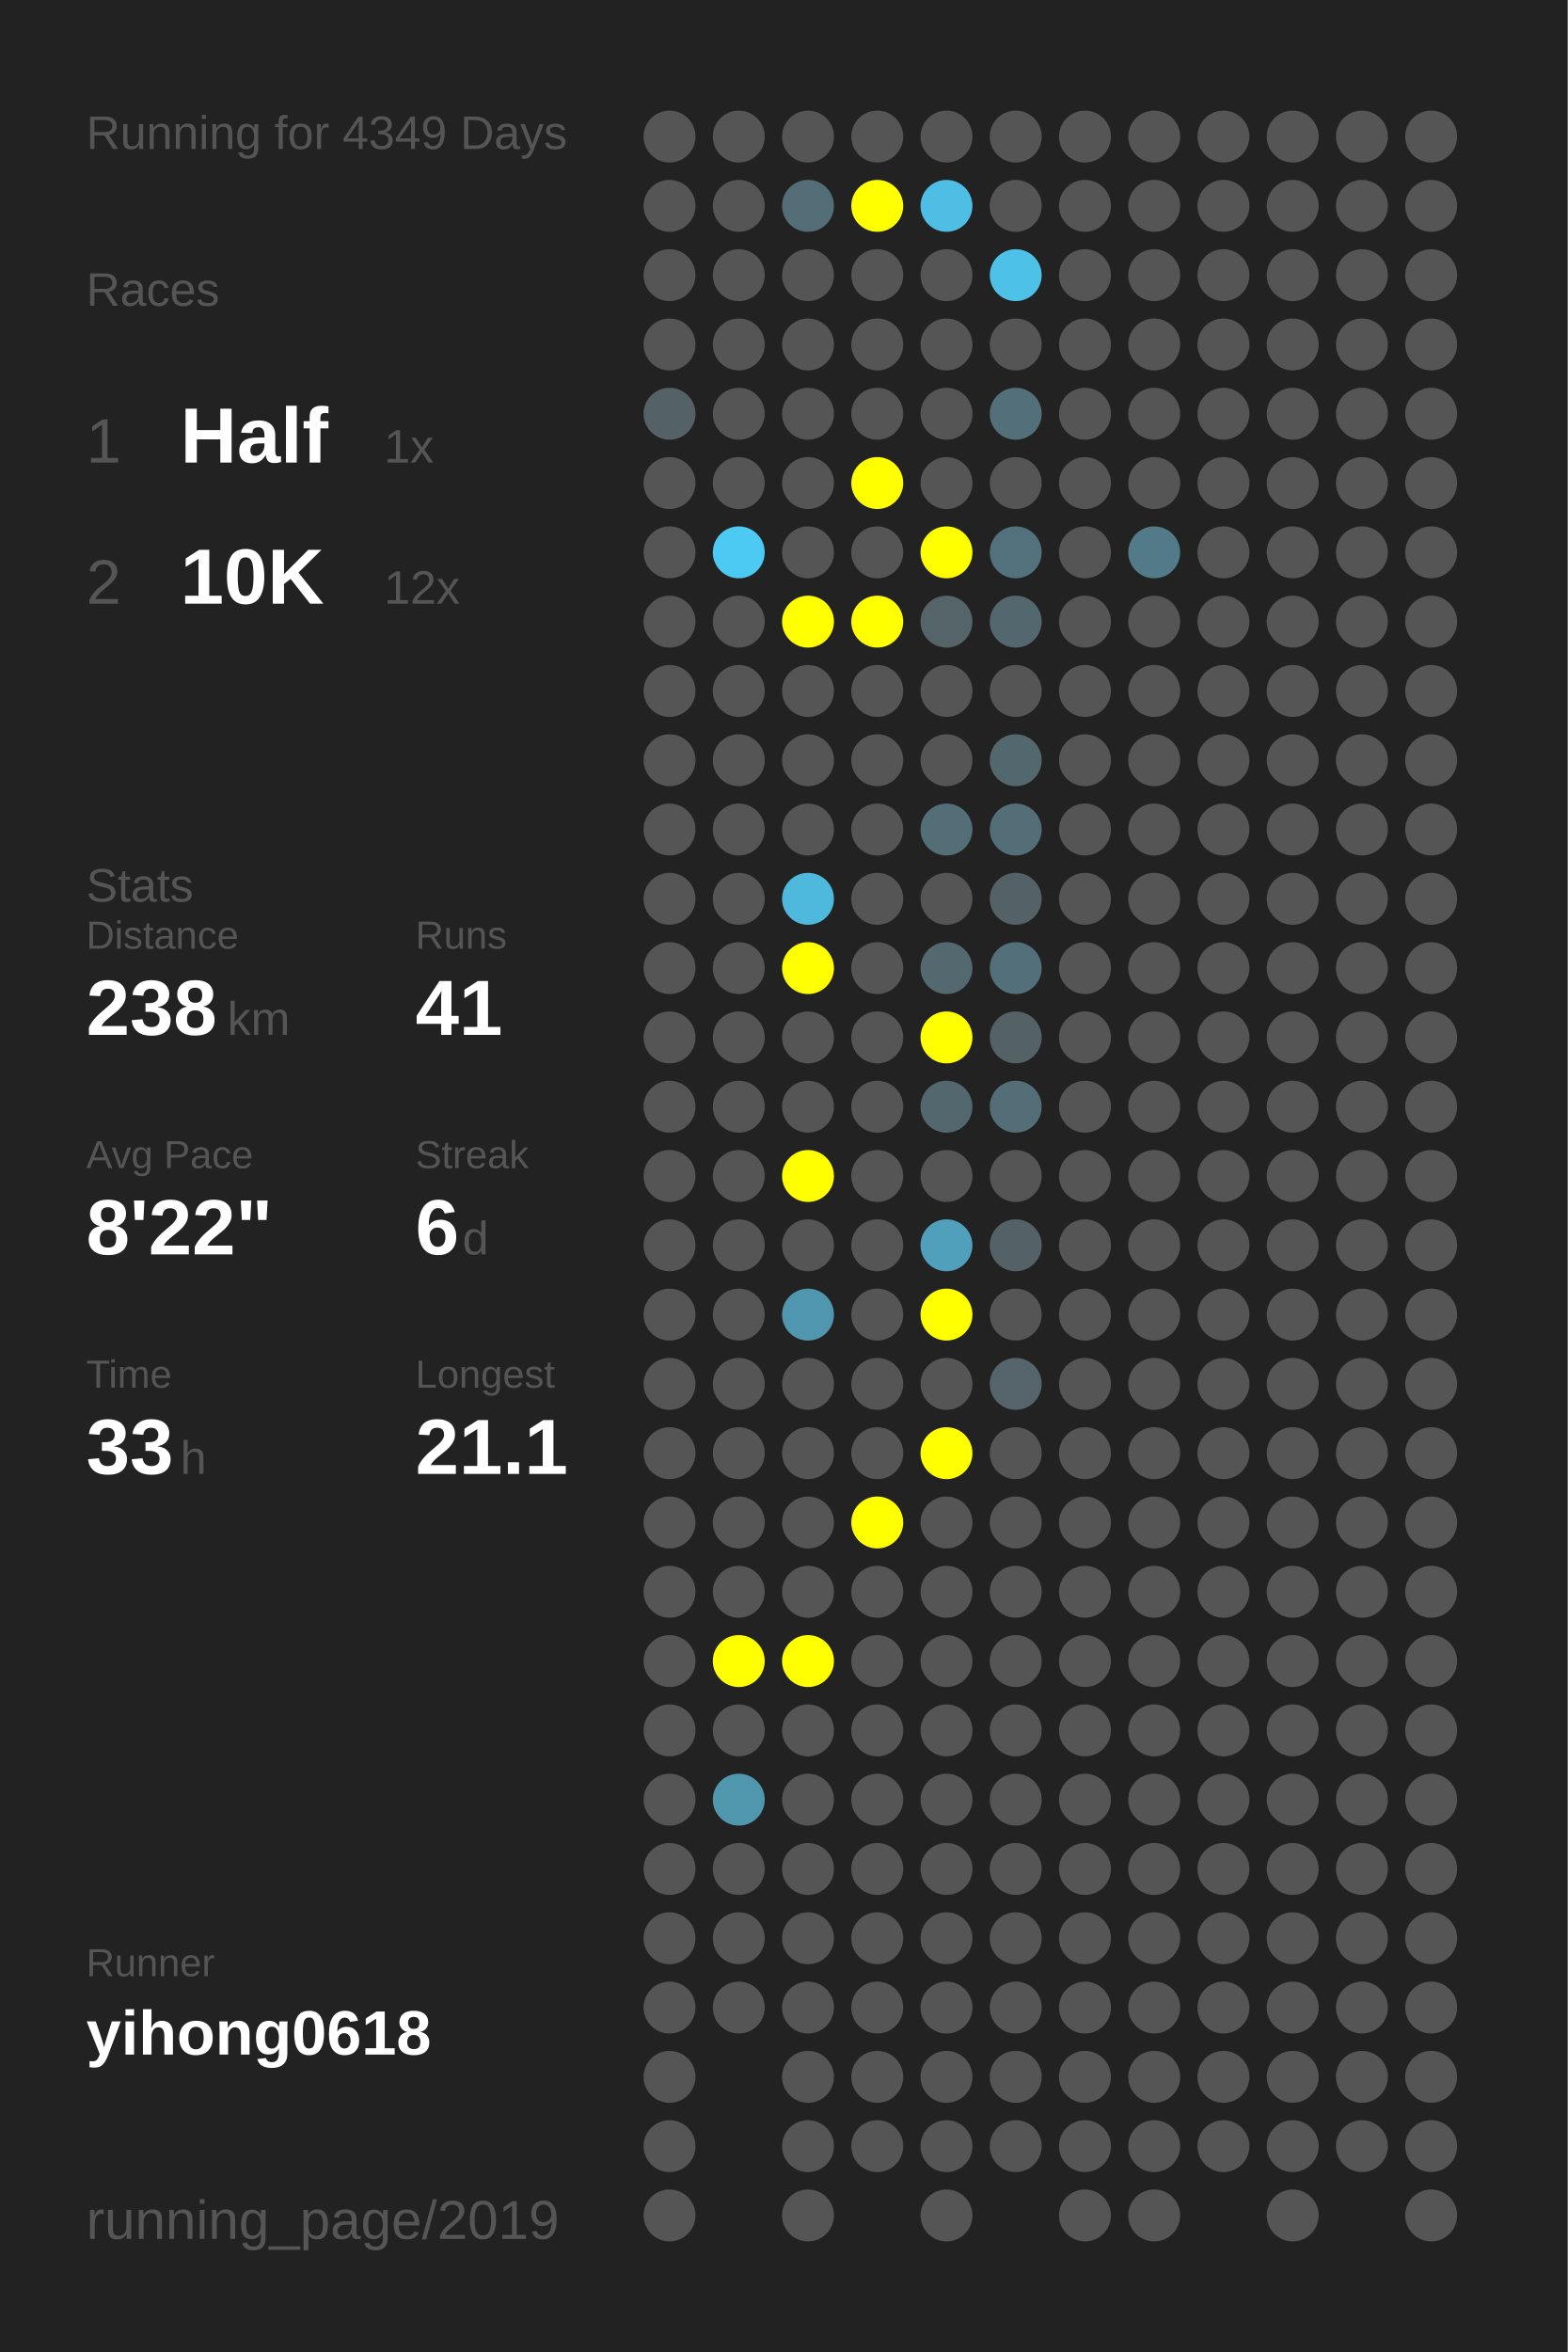
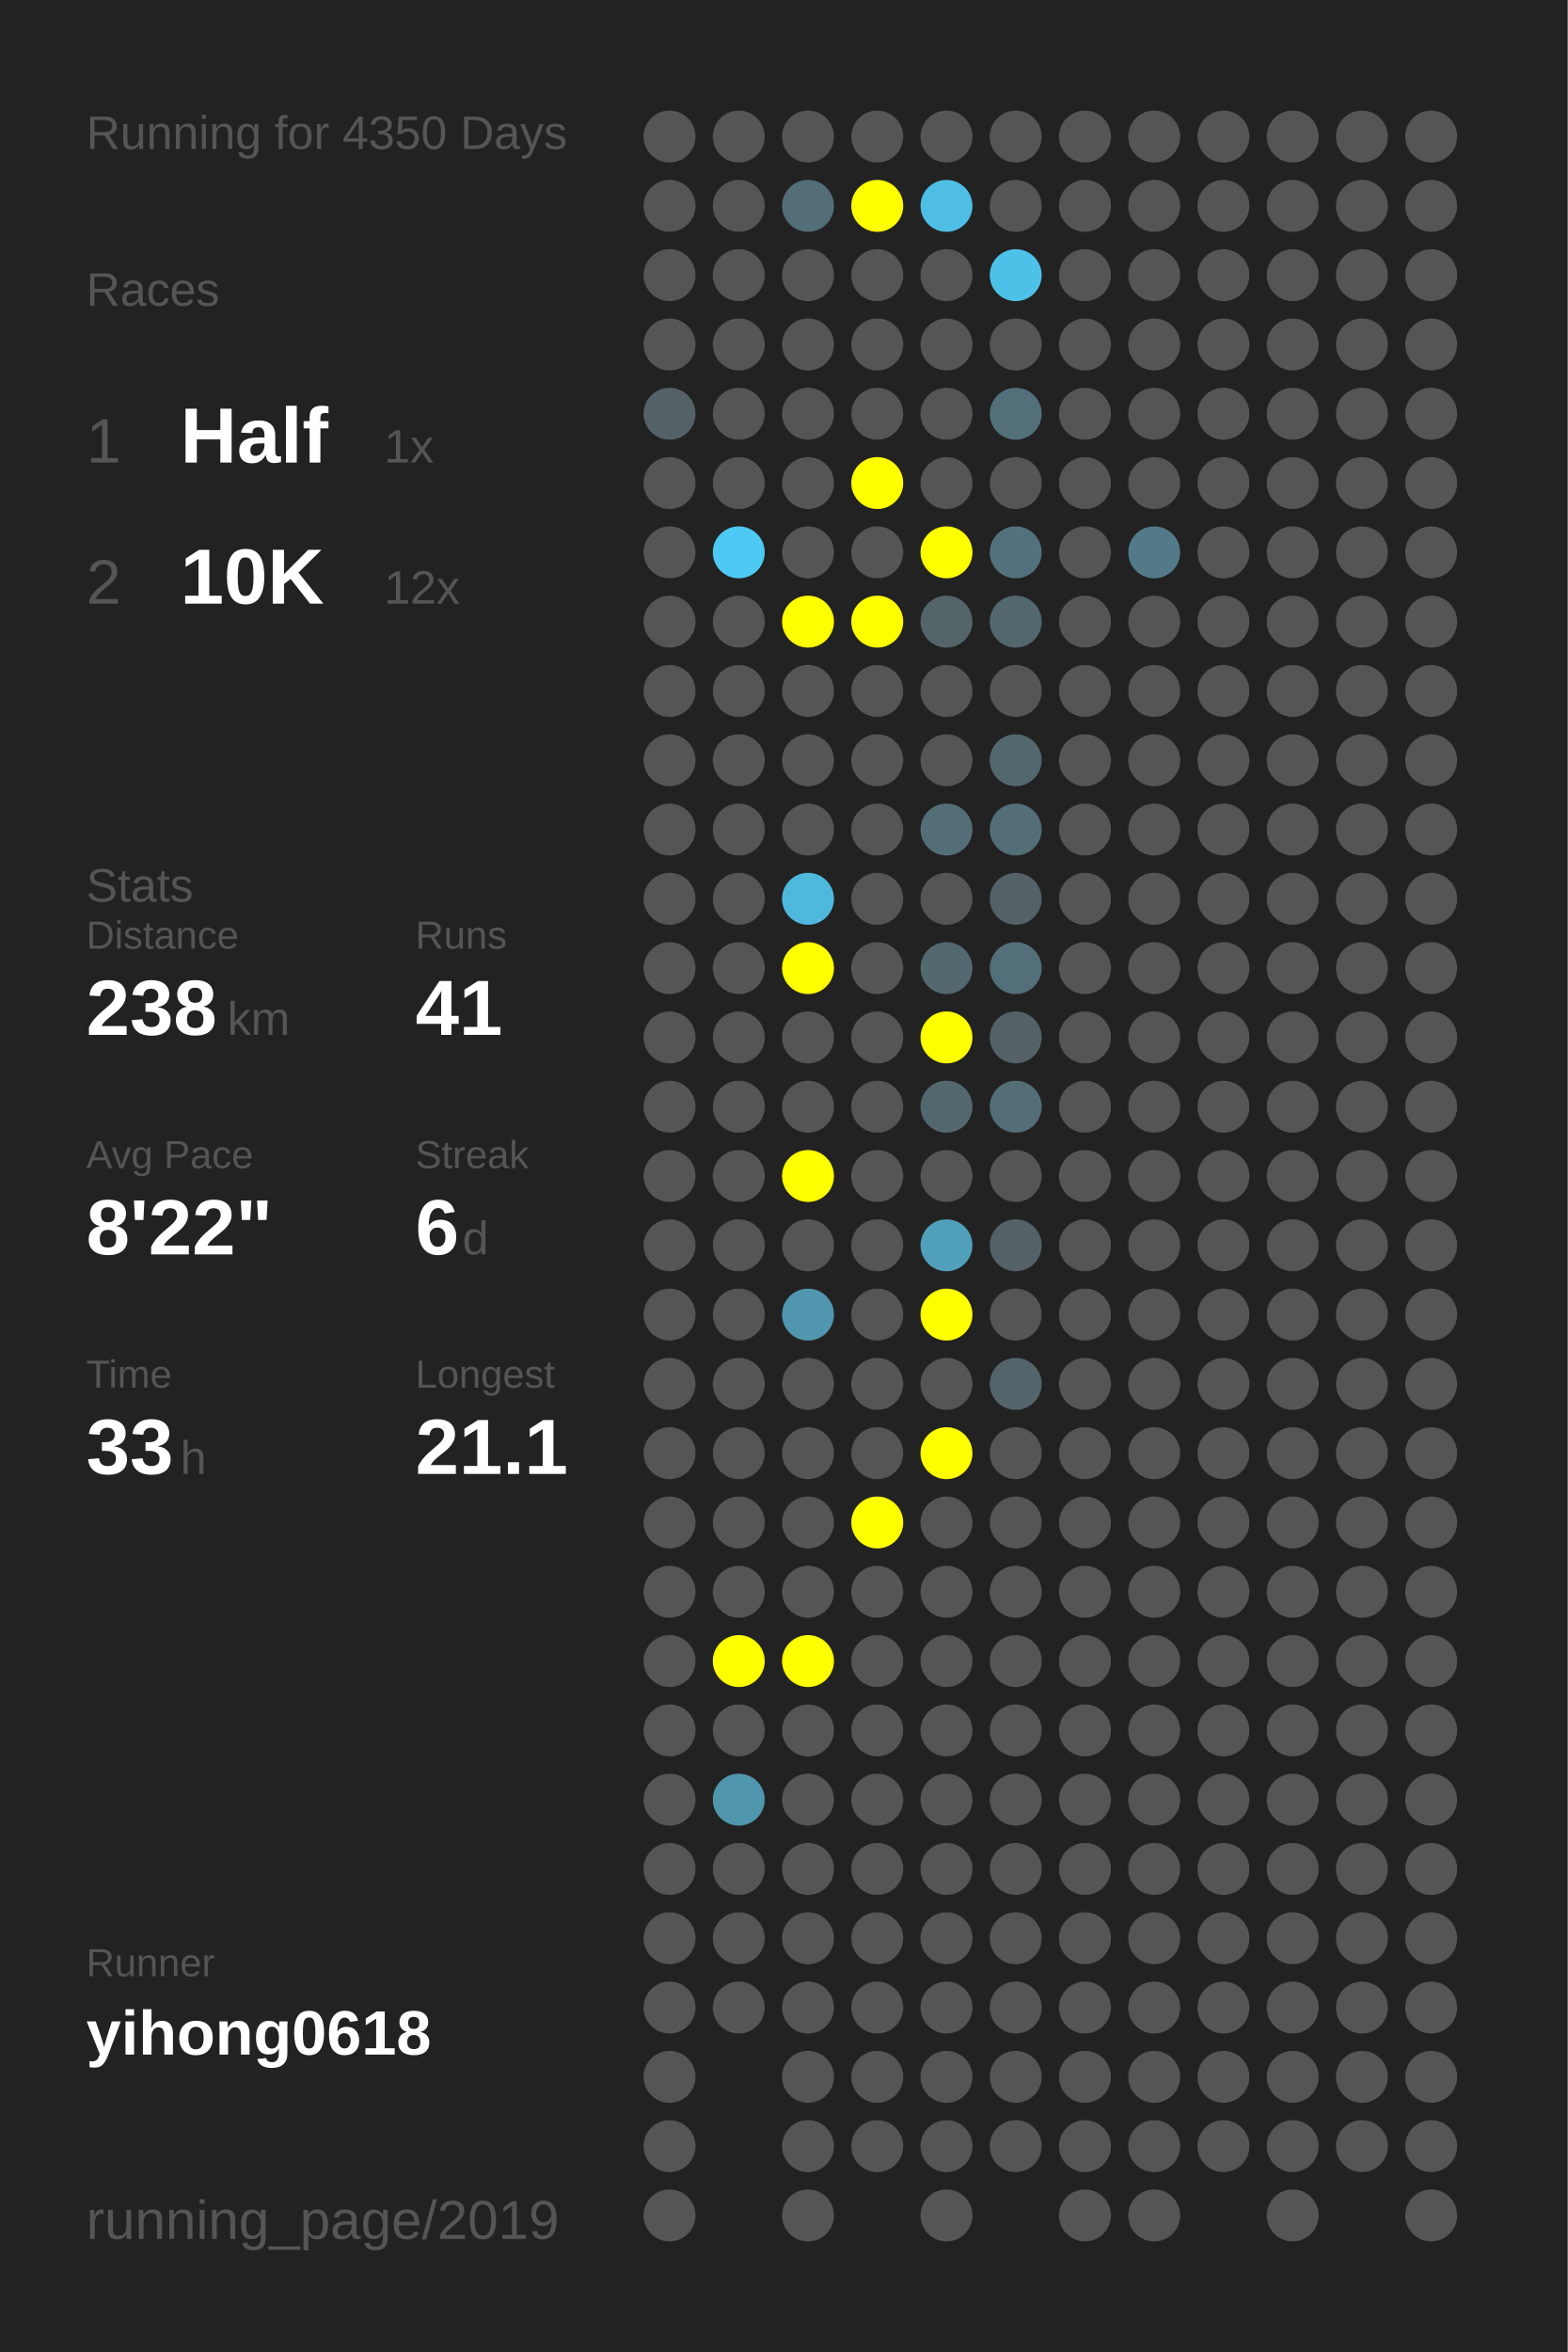
<svg xmlns="http://www.w3.org/2000/svg" baseProfile="full" height="300mm" version="1.1" viewBox="0,0,200,300" width="200mm">
  <defs />
  <rect fill="#222222" height="300" width="200" x="0" y="0" />
-   <text fill="#555555" style="font-size:6px; font-family:Arial;" x="11" y="19">Running for 4349 Days</text>
+   <text fill="#555555" style="font-size:6px; font-family:Arial;" x="11" y="19">Running for 4350 Days</text>
  <text fill="#555555" style="font-size:6px; font-family:Arial;" x="11" y="39">Races</text>
  <text fill="#555555" style="font-size:8px; font-family:Arial;" x="11" y="59">1</text>
  <text fill="#FFFFFF" style="font-size:10px; font-family:Arial; font-weight:bold;" x="23" y="59">Half</text>
  <text fill="#555555" style="font-size:6px; font-family:Arial;" x="49" y="59">1x</text>
  <text fill="#555555" style="font-size:8px; font-family:Arial;" x="11" y="77">2</text>
  <text fill="#FFFFFF" style="font-size:10px; font-family:Arial; font-weight:bold;" x="23" y="77">10K</text>
  <text fill="#555555" style="font-size:6px; font-family:Arial;" x="49" y="77">12x</text>
  <text fill="#555555" style="font-size:6px; font-family:Arial;" x="11" y="115">Stats</text>
  <text fill="#555555" style="font-size:5px; font-family:Arial;" x="11" y="121">Distance</text>
  <text fill="#FFFFFF" style="font-size:10px; font-family:Arial; font-weight:bold;" x="11" y="132">238</text>
  <text fill="#555555" style="font-size:6px; font-family:Arial;" x="29" y="132">km</text>
  <text fill="#555555" style="font-size:5px; font-family:Arial;" x="53" y="121">Runs</text>
  <text fill="#FFFFFF" style="font-size:10px; font-family:Arial; font-weight:bold;" x="53" y="132">41</text>
  <text fill="#555555" style="font-size:5px; font-family:Arial;" x="11" y="149">Avg Pace</text>
  <text fill="#FFFFFF" style="font-size:10px; font-family:Arial; font-weight:bold;" x="11" y="160">8'22"</text>
  <text fill="#555555" style="font-size:5px; font-family:Arial;" x="53" y="149">Streak</text>
  <text fill="#FFFFFF" style="font-size:10px; font-family:Arial; font-weight:bold;" x="53" y="160">6</text>
  <text fill="#555555" style="font-size:6px; font-family:Arial;" x="59" y="160">d</text>
  <text fill="#555555" style="font-size:5px; font-family:Arial;" x="11" y="177">Time</text>
  <text fill="#FFFFFF" style="font-size:10px; font-family:Arial; font-weight:bold;" x="11" y="188">33</text>
  <text fill="#555555" style="font-size:6px; font-family:Arial;" x="23" y="188">h</text>
  <text fill="#555555" style="font-size:5px; font-family:Arial;" x="53" y="177">Longest</text>
  <text fill="#FFFFFF" style="font-size:10px; font-family:Arial; font-weight:bold;" x="53" y="188">21.1</text>
  <text fill="#555555" style="font-size:5px; font-family:Arial;" x="11" y="252.065">Runner</text>
  <text fill="#FFFFFF" style="font-size:8px; font-family:Arial; font-weight:bold;" x="11" y="262.065">yihong0618</text>
  <text fill="#555555" style="font-size:7px; font-family:Arial;" x="11" y="285.581">running_page/2019</text>
  <circle cx="85.417" cy="17.419" fill="#555555" r="3.312" />
  <circle cx="85.417" cy="26.258" fill="#555555" r="3.312" />
  <circle cx="85.417" cy="35.097" fill="#555555" r="3.312" />
  <circle cx="85.417" cy="43.935" fill="#555555" r="3.312" />
  <circle cx="85.417" cy="52.774" fill="#546267" r="3.312" />
  <circle cx="85.417" cy="61.613" fill="#555555" r="3.312" />
  <circle cx="85.417" cy="70.452" fill="#555555" r="3.312" />
  <circle cx="85.417" cy="79.29" fill="#555555" r="3.312" />
  <circle cx="85.417" cy="88.129" fill="#555555" r="3.312" />
  <circle cx="85.417" cy="96.968" fill="#555555" r="3.312" />
  <circle cx="85.417" cy="105.806" fill="#555555" r="3.312" />
  <circle cx="85.417" cy="114.645" fill="#555555" r="3.312" />
  <circle cx="85.417" cy="123.484" fill="#555555" r="3.312" />
  <circle cx="85.417" cy="132.323" fill="#555555" r="3.312" />
  <circle cx="85.417" cy="141.161" fill="#555555" r="3.312" />
  <circle cx="85.417" cy="150" fill="#555555" r="3.312" />
  <circle cx="85.417" cy="158.839" fill="#555555" r="3.312" />
  <circle cx="85.417" cy="167.677" fill="#555555" r="3.312" />
  <circle cx="85.417" cy="176.516" fill="#555555" r="3.312" />
  <circle cx="85.417" cy="185.355" fill="#555555" r="3.312" />
  <circle cx="85.417" cy="194.194" fill="#555555" r="3.312" />
  <circle cx="85.417" cy="203.032" fill="#555555" r="3.312" />
  <circle cx="85.417" cy="211.871" fill="#555555" r="3.312" />
  <circle cx="85.417" cy="220.71" fill="#555555" r="3.312" />
  <circle cx="85.417" cy="229.548" fill="#555555" r="3.312" />
  <circle cx="85.417" cy="238.387" fill="#555555" r="3.312" />
  <circle cx="85.417" cy="247.226" fill="#555555" r="3.312" />
  <circle cx="85.417" cy="256.065" fill="#555555" r="3.312" />
  <circle cx="85.417" cy="264.903" fill="#555555" r="3.312" />
  <circle cx="85.417" cy="273.742" fill="#555555" r="3.312" />
  <circle cx="85.417" cy="282.581" fill="#555555" r="3.312" />
  <circle cx="94.25" cy="17.419" fill="#555555" r="3.312" />
  <circle cx="94.25" cy="26.258" fill="#555555" r="3.312" />
  <circle cx="94.25" cy="35.097" fill="#555555" r="3.312" />
  <circle cx="94.25" cy="43.935" fill="#555555" r="3.312" />
  <circle cx="94.25" cy="52.774" fill="#555555" r="3.312" />
  <circle cx="94.25" cy="61.613" fill="#555555" r="3.312" />
  <circle cx="94.25" cy="70.452" fill="#4dcaf4" r="3.312" />
  <circle cx="94.25" cy="79.29" fill="#555555" r="3.312" />
  <circle cx="94.25" cy="88.129" fill="#555555" r="3.312" />
  <circle cx="94.25" cy="96.968" fill="#555555" r="3.312" />
  <circle cx="94.25" cy="105.806" fill="#555555" r="3.312" />
  <circle cx="94.25" cy="114.645" fill="#555555" r="3.312" />
  <circle cx="94.25" cy="123.484" fill="#555555" r="3.312" />
  <circle cx="94.25" cy="132.323" fill="#555555" r="3.312" />
  <circle cx="94.25" cy="141.161" fill="#555555" r="3.312" />
  <circle cx="94.25" cy="150" fill="#555555" r="3.312" />
  <circle cx="94.25" cy="158.839" fill="#555555" r="3.312" />
  <circle cx="94.25" cy="167.677" fill="#555555" r="3.312" />
  <circle cx="94.25" cy="176.516" fill="#555555" r="3.312" />
  <circle cx="94.25" cy="185.355" fill="#555555" r="3.312" />
  <circle cx="94.25" cy="194.194" fill="#555555" r="3.312" />
  <circle cx="94.25" cy="203.032" fill="#555555" r="3.312" />
  <circle cx="94.25" cy="211.871" fill="#FFFF00" r="3.312" />
  <circle cx="94.25" cy="220.71" fill="#555555" r="3.312" />
  <circle cx="94.25" cy="229.548" fill="#5096ad" r="3.312" />
  <circle cx="94.25" cy="238.387" fill="#555555" r="3.312" />
  <circle cx="94.25" cy="247.226" fill="#555555" r="3.312" />
  <circle cx="94.25" cy="256.065" fill="#555555" r="3.312" />
  <circle cx="103.083" cy="17.419" fill="#555555" r="3.312" />
  <circle cx="103.083" cy="26.258" fill="#536e77" r="3.312" />
  <circle cx="103.083" cy="35.097" fill="#555555" r="3.312" />
  <circle cx="103.083" cy="43.935" fill="#555555" r="3.312" />
  <circle cx="103.083" cy="52.774" fill="#555555" r="3.312" />
  <circle cx="103.083" cy="61.613" fill="#555555" r="3.312" />
  <circle cx="103.083" cy="70.452" fill="#555555" r="3.312" />
  <circle cx="103.083" cy="79.29" fill="#FFFF00" r="3.312" />
  <circle cx="103.083" cy="88.129" fill="#555555" r="3.312" />
  <circle cx="103.083" cy="96.968" fill="#555555" r="3.312" />
  <circle cx="103.083" cy="105.806" fill="#555555" r="3.312" />
  <circle cx="103.083" cy="114.645" fill="#4eb9dd" r="3.312" />
  <circle cx="103.083" cy="123.484" fill="#FFFF00" r="3.312" />
  <circle cx="103.083" cy="132.323" fill="#555555" r="3.312" />
  <circle cx="103.083" cy="141.161" fill="#555555" r="3.312" />
  <circle cx="103.083" cy="150" fill="#FFFF00" r="3.312" />
  <circle cx="103.083" cy="158.839" fill="#555555" r="3.312" />
  <circle cx="103.083" cy="167.677" fill="#5096ae" r="3.312" />
  <circle cx="103.083" cy="176.516" fill="#555555" r="3.312" />
  <circle cx="103.083" cy="185.355" fill="#555555" r="3.312" />
  <circle cx="103.083" cy="194.194" fill="#555555" r="3.312" />
  <circle cx="103.083" cy="203.032" fill="#555555" r="3.312" />
  <circle cx="103.083" cy="211.871" fill="#FFFF00" r="3.312" />
  <circle cx="103.083" cy="220.71" fill="#555555" r="3.312" />
  <circle cx="103.083" cy="229.548" fill="#555555" r="3.312" />
  <circle cx="103.083" cy="238.387" fill="#555555" r="3.312" />
  <circle cx="103.083" cy="247.226" fill="#555555" r="3.312" />
  <circle cx="103.083" cy="256.065" fill="#555555" r="3.312" />
  <circle cx="103.083" cy="264.903" fill="#555555" r="3.312" />
  <circle cx="103.083" cy="273.742" fill="#555555" r="3.312" />
  <circle cx="103.083" cy="282.581" fill="#555555" r="3.312" />
  <circle cx="111.917" cy="17.419" fill="#555555" r="3.312" />
  <circle cx="111.917" cy="26.258" fill="#FFFF00" r="3.312" />
  <circle cx="111.917" cy="35.097" fill="#555555" r="3.312" />
  <circle cx="111.917" cy="43.935" fill="#555555" r="3.312" />
  <circle cx="111.917" cy="52.774" fill="#555555" r="3.312" />
  <circle cx="111.917" cy="61.613" fill="#FFFF00" r="3.312" />
  <circle cx="111.917" cy="70.452" fill="#555555" r="3.312" />
  <circle cx="111.917" cy="79.29" fill="#FFFF00" r="3.312" />
  <circle cx="111.917" cy="88.129" fill="#555555" r="3.312" />
  <circle cx="111.917" cy="96.968" fill="#555555" r="3.312" />
  <circle cx="111.917" cy="105.806" fill="#555555" r="3.312" />
  <circle cx="111.917" cy="114.645" fill="#555555" r="3.312" />
  <circle cx="111.917" cy="123.484" fill="#555555" r="3.312" />
  <circle cx="111.917" cy="132.323" fill="#555555" r="3.312" />
  <circle cx="111.917" cy="141.161" fill="#555555" r="3.312" />
  <circle cx="111.917" cy="150" fill="#555555" r="3.312" />
  <circle cx="111.917" cy="158.839" fill="#555555" r="3.312" />
  <circle cx="111.917" cy="167.677" fill="#555555" r="3.312" />
  <circle cx="111.917" cy="176.516" fill="#555555" r="3.312" />
  <circle cx="111.917" cy="185.355" fill="#555555" r="3.312" />
  <circle cx="111.917" cy="194.194" fill="#FFFF00" r="3.312" />
  <circle cx="111.917" cy="203.032" fill="#555555" r="3.312" />
  <circle cx="111.917" cy="211.871" fill="#555555" r="3.312" />
  <circle cx="111.917" cy="220.71" fill="#555555" r="3.312" />
  <circle cx="111.917" cy="229.548" fill="#555555" r="3.312" />
  <circle cx="111.917" cy="238.387" fill="#555555" r="3.312" />
  <circle cx="111.917" cy="247.226" fill="#555555" r="3.312" />
  <circle cx="111.917" cy="256.065" fill="#555555" r="3.312" />
  <circle cx="111.917" cy="264.903" fill="#555555" r="3.312" />
  <circle cx="111.917" cy="273.742" fill="#555555" r="3.312" />
  <circle cx="120.75" cy="17.419" fill="#555555" r="3.312" />
  <circle cx="120.75" cy="26.258" fill="#4ebee4" r="3.312" />
  <circle cx="120.75" cy="35.097" fill="#555555" r="3.312" />
  <circle cx="120.75" cy="43.935" fill="#555555" r="3.312" />
  <circle cx="120.75" cy="52.774" fill="#555555" r="3.312" />
  <circle cx="120.75" cy="61.613" fill="#555555" r="3.312" />
  <circle cx="120.75" cy="70.452" fill="#FFFF00" r="3.312" />
  <circle cx="120.75" cy="79.29" fill="#546469" r="3.312" />
  <circle cx="120.75" cy="88.129" fill="#555555" r="3.312" />
  <circle cx="120.75" cy="96.968" fill="#555555" r="3.312" />
  <circle cx="120.75" cy="105.806" fill="#536e77" r="3.312" />
  <circle cx="120.75" cy="114.645" fill="#555555" r="3.312" />
  <circle cx="120.75" cy="123.484" fill="#53686f" r="3.312" />
  <circle cx="120.75" cy="132.323" fill="#FFFF00" r="3.312" />
  <circle cx="120.75" cy="141.161" fill="#53686e" r="3.312" />
  <circle cx="120.75" cy="150" fill="#555555" r="3.312" />
  <circle cx="120.75" cy="158.839" fill="#50a0bb" r="3.312" />
  <circle cx="120.75" cy="167.677" fill="#FFFF00" r="3.312" />
  <circle cx="120.75" cy="176.516" fill="#555555" r="3.312" />
  <circle cx="120.75" cy="185.355" fill="#FFFF00" r="3.312" />
  <circle cx="120.75" cy="194.194" fill="#555555" r="3.312" />
  <circle cx="120.75" cy="203.032" fill="#555555" r="3.312" />
  <circle cx="120.75" cy="211.871" fill="#555555" r="3.312" />
  <circle cx="120.75" cy="220.71" fill="#555555" r="3.312" />
  <circle cx="120.75" cy="229.548" fill="#555555" r="3.312" />
  <circle cx="120.75" cy="238.387" fill="#555555" r="3.312" />
  <circle cx="120.75" cy="247.226" fill="#555555" r="3.312" />
  <circle cx="120.75" cy="256.065" fill="#555555" r="3.312" />
  <circle cx="120.75" cy="264.903" fill="#555555" r="3.312" />
  <circle cx="120.75" cy="273.742" fill="#555555" r="3.312" />
  <circle cx="120.75" cy="282.581" fill="#555555" r="3.312" />
  <circle cx="129.583" cy="17.419" fill="#555555" r="3.312" />
  <circle cx="129.583" cy="26.258" fill="#555555" r="3.312" />
  <circle cx="129.583" cy="35.097" fill="#4ec1e9" r="3.312" />
  <circle cx="129.583" cy="43.935" fill="#555555" r="3.312" />
  <circle cx="129.583" cy="52.774" fill="#53707a" r="3.312" />
  <circle cx="129.583" cy="61.613" fill="#555555" r="3.312" />
  <circle cx="129.583" cy="70.452" fill="#53717c" r="3.312" />
  <circle cx="129.583" cy="79.29" fill="#53676e" r="3.312" />
  <circle cx="129.583" cy="88.129" fill="#555555" r="3.312" />
  <circle cx="129.583" cy="96.968" fill="#53686e" r="3.312" />
  <circle cx="129.583" cy="105.806" fill="#536e77" r="3.312" />
  <circle cx="129.583" cy="114.645" fill="#546166" r="3.312" />
  <circle cx="129.583" cy="123.484" fill="#536f79" r="3.312" />
  <circle cx="129.583" cy="132.323" fill="#546266" r="3.312" />
  <circle cx="129.583" cy="141.161" fill="#536e77" r="3.312" />
  <circle cx="129.583" cy="150" fill="#555555" r="3.312" />
  <circle cx="129.583" cy="158.839" fill="#546166" r="3.312" />
  <circle cx="129.583" cy="167.677" fill="#555555" r="3.312" />
  <circle cx="129.583" cy="176.516" fill="#54646a" r="3.312" />
  <circle cx="129.583" cy="185.355" fill="#555555" r="3.312" />
  <circle cx="129.583" cy="194.194" fill="#555555" r="3.312" />
  <circle cx="129.583" cy="203.032" fill="#555555" r="3.312" />
  <circle cx="129.583" cy="211.871" fill="#555555" r="3.312" />
  <circle cx="129.583" cy="220.71" fill="#555555" r="3.312" />
  <circle cx="129.583" cy="229.548" fill="#555555" r="3.312" />
  <circle cx="129.583" cy="238.387" fill="#555555" r="3.312" />
  <circle cx="129.583" cy="247.226" fill="#555555" r="3.312" />
  <circle cx="129.583" cy="256.065" fill="#555555" r="3.312" />
  <circle cx="129.583" cy="264.903" fill="#555555" r="3.312" />
  <circle cx="129.583" cy="273.742" fill="#555555" r="3.312" />
  <circle cx="138.417" cy="17.419" fill="#555555" r="3.312" />
  <circle cx="138.417" cy="26.258" fill="#555555" r="3.312" />
  <circle cx="138.417" cy="35.097" fill="#555555" r="3.312" />
  <circle cx="138.417" cy="43.935" fill="#555555" r="3.312" />
  <circle cx="138.417" cy="52.774" fill="#555555" r="3.312" />
  <circle cx="138.417" cy="61.613" fill="#555555" r="3.312" />
  <circle cx="138.417" cy="70.452" fill="#555555" r="3.312" />
  <circle cx="138.417" cy="79.29" fill="#555555" r="3.312" />
  <circle cx="138.417" cy="88.129" fill="#555555" r="3.312" />
  <circle cx="138.417" cy="96.968" fill="#555555" r="3.312" />
  <circle cx="138.417" cy="105.806" fill="#555555" r="3.312" />
  <circle cx="138.417" cy="114.645" fill="#555555" r="3.312" />
  <circle cx="138.417" cy="123.484" fill="#555555" r="3.312" />
  <circle cx="138.417" cy="132.323" fill="#555555" r="3.312" />
  <circle cx="138.417" cy="141.161" fill="#555555" r="3.312" />
  <circle cx="138.417" cy="150" fill="#555555" r="3.312" />
  <circle cx="138.417" cy="158.839" fill="#555555" r="3.312" />
  <circle cx="138.417" cy="167.677" fill="#555555" r="3.312" />
  <circle cx="138.417" cy="176.516" fill="#555555" r="3.312" />
  <circle cx="138.417" cy="185.355" fill="#555555" r="3.312" />
  <circle cx="138.417" cy="194.194" fill="#555555" r="3.312" />
  <circle cx="138.417" cy="203.032" fill="#555555" r="3.312" />
  <circle cx="138.417" cy="211.871" fill="#555555" r="3.312" />
  <circle cx="138.417" cy="220.71" fill="#555555" r="3.312" />
  <circle cx="138.417" cy="229.548" fill="#555555" r="3.312" />
  <circle cx="138.417" cy="238.387" fill="#555555" r="3.312" />
  <circle cx="138.417" cy="247.226" fill="#555555" r="3.312" />
  <circle cx="138.417" cy="256.065" fill="#555555" r="3.312" />
  <circle cx="138.417" cy="264.903" fill="#555555" r="3.312" />
  <circle cx="138.417" cy="273.742" fill="#555555" r="3.312" />
  <circle cx="138.417" cy="282.581" fill="#555555" r="3.312" />
  <circle cx="147.25" cy="17.419" fill="#555555" r="3.312" />
  <circle cx="147.25" cy="26.258" fill="#555555" r="3.312" />
  <circle cx="147.25" cy="35.097" fill="#555555" r="3.312" />
  <circle cx="147.25" cy="43.935" fill="#555555" r="3.312" />
  <circle cx="147.25" cy="52.774" fill="#555555" r="3.312" />
  <circle cx="147.25" cy="61.613" fill="#555555" r="3.312" />
  <circle cx="147.25" cy="70.452" fill="#527a88" r="3.312" />
  <circle cx="147.25" cy="79.29" fill="#555555" r="3.312" />
  <circle cx="147.25" cy="88.129" fill="#555555" r="3.312" />
  <circle cx="147.25" cy="96.968" fill="#555555" r="3.312" />
  <circle cx="147.25" cy="105.806" fill="#555555" r="3.312" />
  <circle cx="147.25" cy="114.645" fill="#555555" r="3.312" />
  <circle cx="147.25" cy="123.484" fill="#555555" r="3.312" />
  <circle cx="147.25" cy="132.323" fill="#555555" r="3.312" />
  <circle cx="147.25" cy="141.161" fill="#555555" r="3.312" />
  <circle cx="147.25" cy="150" fill="#555555" r="3.312" />
  <circle cx="147.25" cy="158.839" fill="#555555" r="3.312" />
  <circle cx="147.25" cy="167.677" fill="#555555" r="3.312" />
  <circle cx="147.25" cy="176.516" fill="#555555" r="3.312" />
  <circle cx="147.25" cy="185.355" fill="#555555" r="3.312" />
  <circle cx="147.25" cy="194.194" fill="#555555" r="3.312" />
  <circle cx="147.25" cy="203.032" fill="#555555" r="3.312" />
  <circle cx="147.25" cy="211.871" fill="#555555" r="3.312" />
  <circle cx="147.25" cy="220.71" fill="#555555" r="3.312" />
  <circle cx="147.25" cy="229.548" fill="#555555" r="3.312" />
  <circle cx="147.25" cy="238.387" fill="#555555" r="3.312" />
  <circle cx="147.25" cy="247.226" fill="#555555" r="3.312" />
  <circle cx="147.25" cy="256.065" fill="#555555" r="3.312" />
  <circle cx="147.25" cy="264.903" fill="#555555" r="3.312" />
  <circle cx="147.25" cy="273.742" fill="#555555" r="3.312" />
  <circle cx="147.25" cy="282.581" fill="#555555" r="3.312" />
  <circle cx="156.083" cy="17.419" fill="#555555" r="3.312" />
  <circle cx="156.083" cy="26.258" fill="#555555" r="3.312" />
  <circle cx="156.083" cy="35.097" fill="#555555" r="3.312" />
  <circle cx="156.083" cy="43.935" fill="#555555" r="3.312" />
  <circle cx="156.083" cy="52.774" fill="#555555" r="3.312" />
  <circle cx="156.083" cy="61.613" fill="#555555" r="3.312" />
  <circle cx="156.083" cy="70.452" fill="#555555" r="3.312" />
  <circle cx="156.083" cy="79.29" fill="#555555" r="3.312" />
  <circle cx="156.083" cy="88.129" fill="#555555" r="3.312" />
  <circle cx="156.083" cy="96.968" fill="#555555" r="3.312" />
  <circle cx="156.083" cy="105.806" fill="#555555" r="3.312" />
  <circle cx="156.083" cy="114.645" fill="#555555" r="3.312" />
  <circle cx="156.083" cy="123.484" fill="#555555" r="3.312" />
  <circle cx="156.083" cy="132.323" fill="#555555" r="3.312" />
  <circle cx="156.083" cy="141.161" fill="#555555" r="3.312" />
  <circle cx="156.083" cy="150" fill="#555555" r="3.312" />
  <circle cx="156.083" cy="158.839" fill="#555555" r="3.312" />
  <circle cx="156.083" cy="167.677" fill="#555555" r="3.312" />
  <circle cx="156.083" cy="176.516" fill="#555555" r="3.312" />
  <circle cx="156.083" cy="185.355" fill="#555555" r="3.312" />
  <circle cx="156.083" cy="194.194" fill="#555555" r="3.312" />
  <circle cx="156.083" cy="203.032" fill="#555555" r="3.312" />
  <circle cx="156.083" cy="211.871" fill="#555555" r="3.312" />
  <circle cx="156.083" cy="220.71" fill="#555555" r="3.312" />
  <circle cx="156.083" cy="229.548" fill="#555555" r="3.312" />
  <circle cx="156.083" cy="238.387" fill="#555555" r="3.312" />
  <circle cx="156.083" cy="247.226" fill="#555555" r="3.312" />
  <circle cx="156.083" cy="256.065" fill="#555555" r="3.312" />
  <circle cx="156.083" cy="264.903" fill="#555555" r="3.312" />
  <circle cx="156.083" cy="273.742" fill="#555555" r="3.312" />
  <circle cx="164.917" cy="17.419" fill="#555555" r="3.312" />
  <circle cx="164.917" cy="26.258" fill="#555555" r="3.312" />
  <circle cx="164.917" cy="35.097" fill="#555555" r="3.312" />
  <circle cx="164.917" cy="43.935" fill="#555555" r="3.312" />
  <circle cx="164.917" cy="52.774" fill="#555555" r="3.312" />
  <circle cx="164.917" cy="61.613" fill="#555555" r="3.312" />
  <circle cx="164.917" cy="70.452" fill="#555555" r="3.312" />
  <circle cx="164.917" cy="79.29" fill="#555555" r="3.312" />
  <circle cx="164.917" cy="88.129" fill="#555555" r="3.312" />
  <circle cx="164.917" cy="96.968" fill="#555555" r="3.312" />
  <circle cx="164.917" cy="105.806" fill="#555555" r="3.312" />
  <circle cx="164.917" cy="114.645" fill="#555555" r="3.312" />
  <circle cx="164.917" cy="123.484" fill="#555555" r="3.312" />
  <circle cx="164.917" cy="132.323" fill="#555555" r="3.312" />
  <circle cx="164.917" cy="141.161" fill="#555555" r="3.312" />
  <circle cx="164.917" cy="150" fill="#555555" r="3.312" />
  <circle cx="164.917" cy="158.839" fill="#555555" r="3.312" />
  <circle cx="164.917" cy="167.677" fill="#555555" r="3.312" />
  <circle cx="164.917" cy="176.516" fill="#555555" r="3.312" />
  <circle cx="164.917" cy="185.355" fill="#555555" r="3.312" />
  <circle cx="164.917" cy="194.194" fill="#555555" r="3.312" />
  <circle cx="164.917" cy="203.032" fill="#555555" r="3.312" />
  <circle cx="164.917" cy="211.871" fill="#555555" r="3.312" />
  <circle cx="164.917" cy="220.71" fill="#555555" r="3.312" />
  <circle cx="164.917" cy="229.548" fill="#555555" r="3.312" />
  <circle cx="164.917" cy="238.387" fill="#555555" r="3.312" />
  <circle cx="164.917" cy="247.226" fill="#555555" r="3.312" />
  <circle cx="164.917" cy="256.065" fill="#555555" r="3.312" />
  <circle cx="164.917" cy="264.903" fill="#555555" r="3.312" />
  <circle cx="164.917" cy="273.742" fill="#555555" r="3.312" />
  <circle cx="164.917" cy="282.581" fill="#555555" r="3.312" />
  <circle cx="173.75" cy="17.419" fill="#555555" r="3.312" />
  <circle cx="173.75" cy="26.258" fill="#555555" r="3.312" />
  <circle cx="173.75" cy="35.097" fill="#555555" r="3.312" />
  <circle cx="173.75" cy="43.935" fill="#555555" r="3.312" />
  <circle cx="173.75" cy="52.774" fill="#555555" r="3.312" />
  <circle cx="173.75" cy="61.613" fill="#555555" r="3.312" />
  <circle cx="173.75" cy="70.452" fill="#555555" r="3.312" />
  <circle cx="173.75" cy="79.29" fill="#555555" r="3.312" />
  <circle cx="173.75" cy="88.129" fill="#555555" r="3.312" />
  <circle cx="173.75" cy="96.968" fill="#555555" r="3.312" />
  <circle cx="173.75" cy="105.806" fill="#555555" r="3.312" />
  <circle cx="173.75" cy="114.645" fill="#555555" r="3.312" />
  <circle cx="173.75" cy="123.484" fill="#555555" r="3.312" />
  <circle cx="173.75" cy="132.323" fill="#555555" r="3.312" />
  <circle cx="173.75" cy="141.161" fill="#555555" r="3.312" />
  <circle cx="173.75" cy="150" fill="#555555" r="3.312" />
  <circle cx="173.75" cy="158.839" fill="#555555" r="3.312" />
  <circle cx="173.75" cy="167.677" fill="#555555" r="3.312" />
  <circle cx="173.75" cy="176.516" fill="#555555" r="3.312" />
  <circle cx="173.75" cy="185.355" fill="#555555" r="3.312" />
  <circle cx="173.75" cy="194.194" fill="#555555" r="3.312" />
  <circle cx="173.75" cy="203.032" fill="#555555" r="3.312" />
  <circle cx="173.75" cy="211.871" fill="#555555" r="3.312" />
  <circle cx="173.75" cy="220.71" fill="#555555" r="3.312" />
  <circle cx="173.75" cy="229.548" fill="#555555" r="3.312" />
  <circle cx="173.75" cy="238.387" fill="#555555" r="3.312" />
  <circle cx="173.75" cy="247.226" fill="#555555" r="3.312" />
  <circle cx="173.75" cy="256.065" fill="#555555" r="3.312" />
  <circle cx="173.75" cy="264.903" fill="#555555" r="3.312" />
  <circle cx="173.75" cy="273.742" fill="#555555" r="3.312" />
  <circle cx="182.583" cy="17.419" fill="#555555" r="3.312" />
  <circle cx="182.583" cy="26.258" fill="#555555" r="3.312" />
  <circle cx="182.583" cy="35.097" fill="#555555" r="3.312" />
  <circle cx="182.583" cy="43.935" fill="#555555" r="3.312" />
  <circle cx="182.583" cy="52.774" fill="#555555" r="3.312" />
  <circle cx="182.583" cy="61.613" fill="#555555" r="3.312" />
  <circle cx="182.583" cy="70.452" fill="#555555" r="3.312" />
  <circle cx="182.583" cy="79.29" fill="#555555" r="3.312" />
  <circle cx="182.583" cy="88.129" fill="#555555" r="3.312" />
  <circle cx="182.583" cy="96.968" fill="#555555" r="3.312" />
  <circle cx="182.583" cy="105.806" fill="#555555" r="3.312" />
  <circle cx="182.583" cy="114.645" fill="#555555" r="3.312" />
  <circle cx="182.583" cy="123.484" fill="#555555" r="3.312" />
  <circle cx="182.583" cy="132.323" fill="#555555" r="3.312" />
  <circle cx="182.583" cy="141.161" fill="#555555" r="3.312" />
  <circle cx="182.583" cy="150" fill="#555555" r="3.312" />
  <circle cx="182.583" cy="158.839" fill="#555555" r="3.312" />
  <circle cx="182.583" cy="167.677" fill="#555555" r="3.312" />
  <circle cx="182.583" cy="176.516" fill="#555555" r="3.312" />
  <circle cx="182.583" cy="185.355" fill="#555555" r="3.312" />
  <circle cx="182.583" cy="194.194" fill="#555555" r="3.312" />
  <circle cx="182.583" cy="203.032" fill="#555555" r="3.312" />
  <circle cx="182.583" cy="211.871" fill="#555555" r="3.312" />
  <circle cx="182.583" cy="220.71" fill="#555555" r="3.312" />
  <circle cx="182.583" cy="229.548" fill="#555555" r="3.312" />
  <circle cx="182.583" cy="238.387" fill="#555555" r="3.312" />
  <circle cx="182.583" cy="247.226" fill="#555555" r="3.312" />
  <circle cx="182.583" cy="256.065" fill="#555555" r="3.312" />
  <circle cx="182.583" cy="264.903" fill="#555555" r="3.312" />
  <circle cx="182.583" cy="273.742" fill="#555555" r="3.312" />
  <circle cx="182.583" cy="282.581" fill="#555555" r="3.312" />
</svg>
